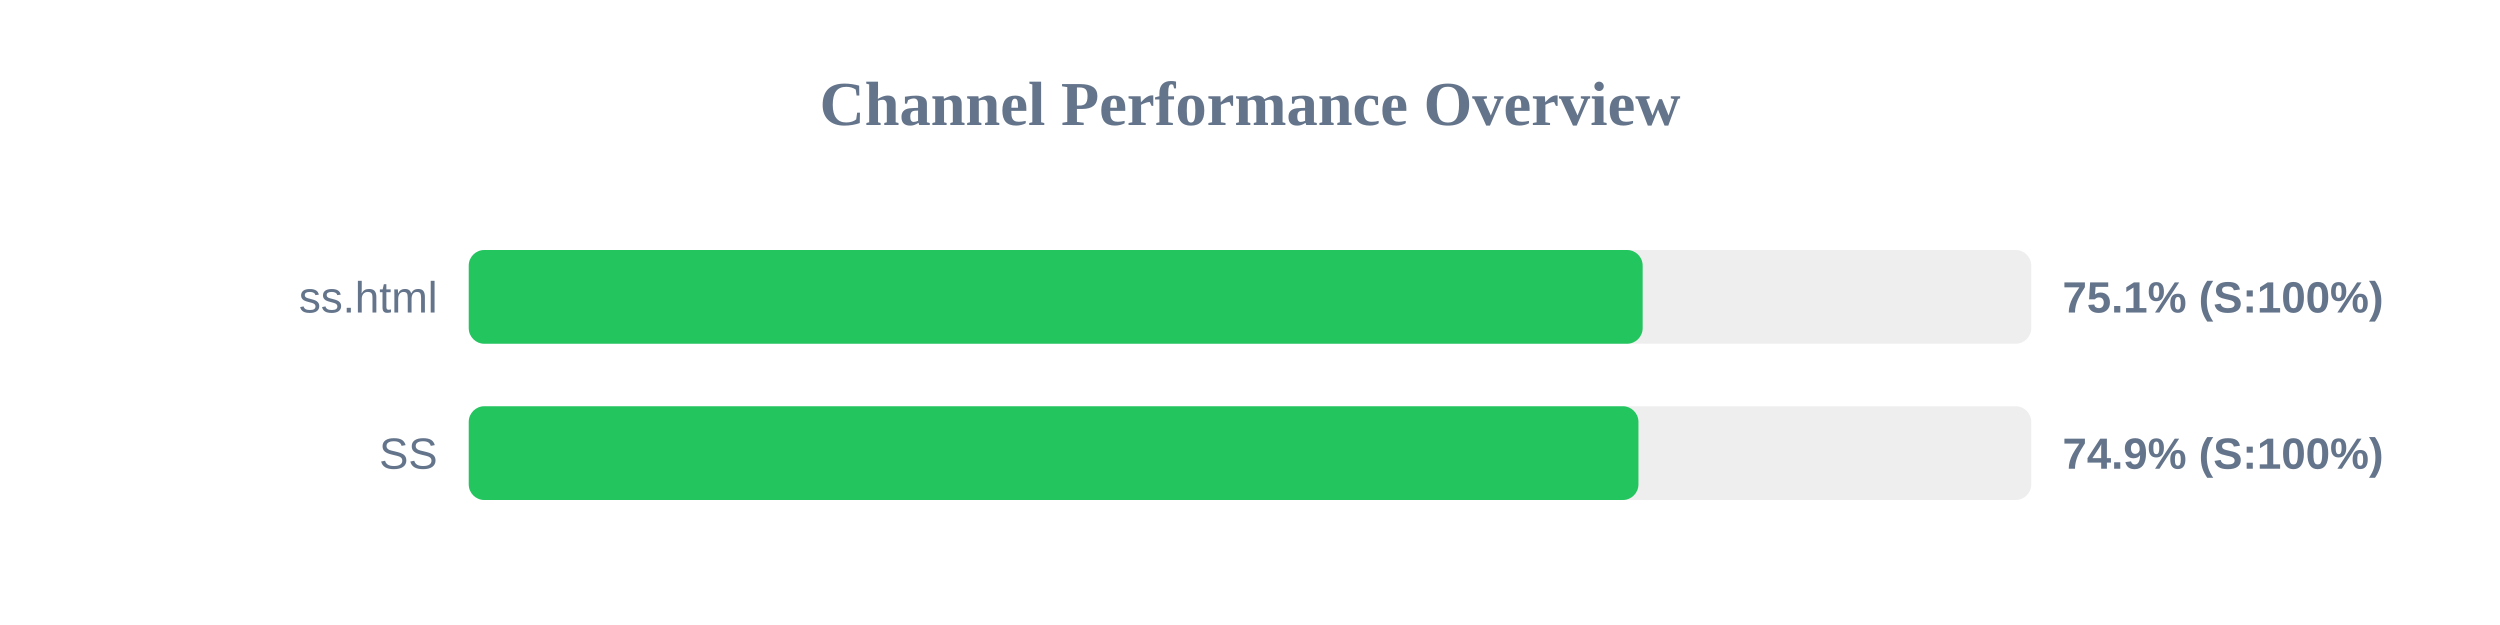
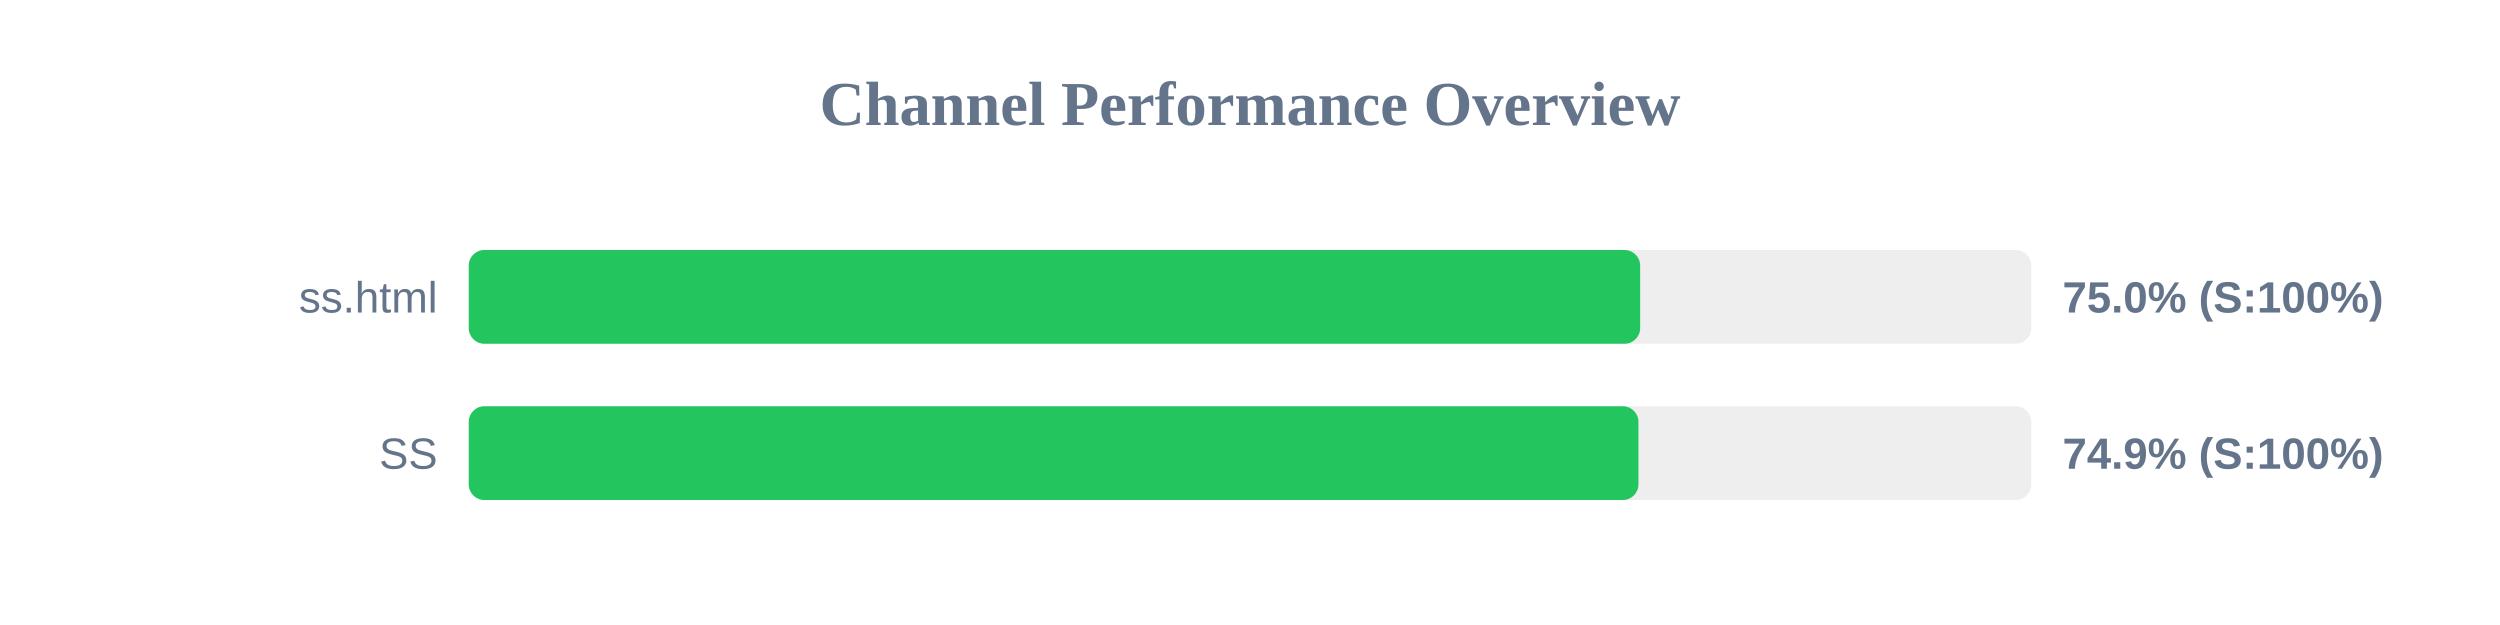
<svg xmlns="http://www.w3.org/2000/svg" width="800" height="200" version="1.1">
  <style>
        .row { font: 14px Arial; fill: #64748b; }
        .score { font: bold 14px Arial; fill: #64748b; }
    </style>
  <text x="400" y="40" text-anchor="middle" font-size="20px" font-weight="bold" fill="#64748b">Channel Performance Overview</text>
  <rect x="150" y="80" width="500" height="30" fill="#eee" rx="5" />
-   <rect x="150" y="80" width="375.65" height="30" fill="#22c55e" rx="5" />
+   <rect x="150" y="80" width="374.85" height="30" fill="#22c55e" rx="5" />
  <text x="140" y="100" text-anchor="end" class="row">ss.html</text>
-   <text x="660" y="100" text-anchor="start" class="score">75.1% (S:100%)</text>
+   <text x="660" y="100" text-anchor="start" class="score">75.0% (S:100%)</text>
  <rect x="150" y="130" width="500" height="30" fill="#eee" rx="5" />
  <rect x="150" y="130" width="374.3" height="30" fill="#22c55e" rx="5" />
  <text x="140" y="150" text-anchor="end" class="row">SS</text>
  <text x="660" y="150" text-anchor="start" class="score">74.9% (S:100%)</text>
</svg>
